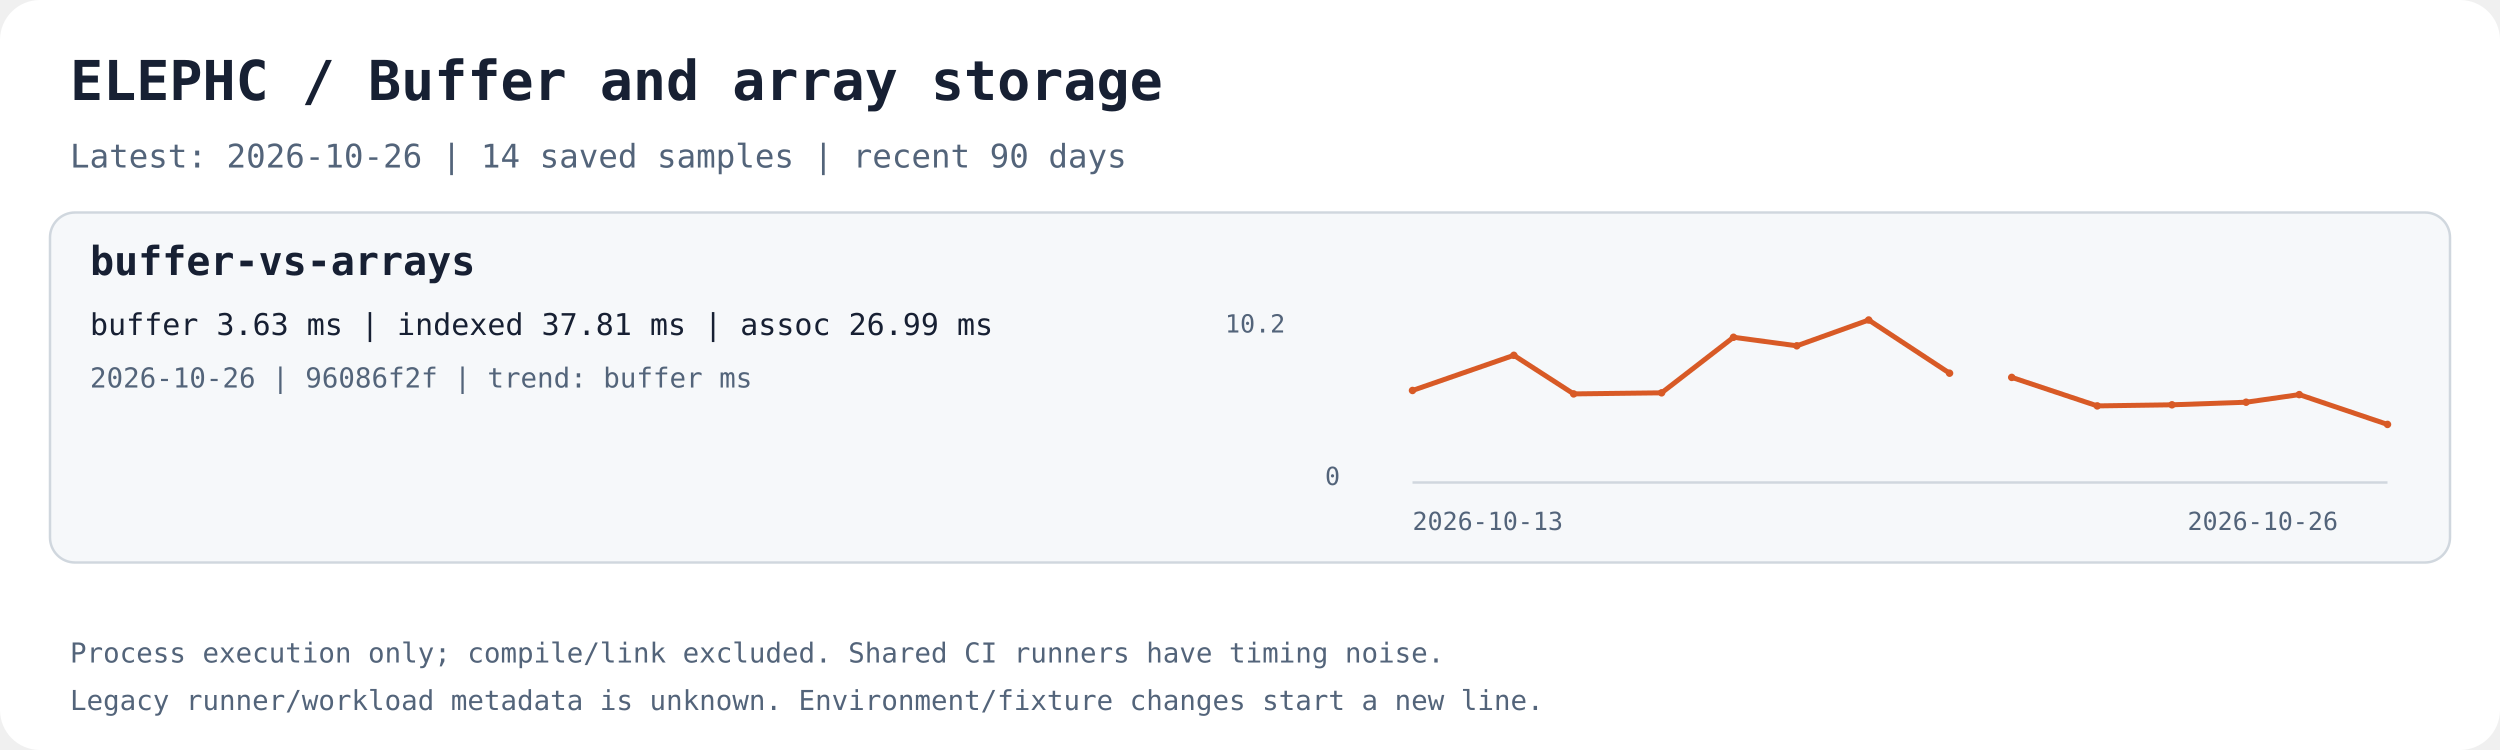
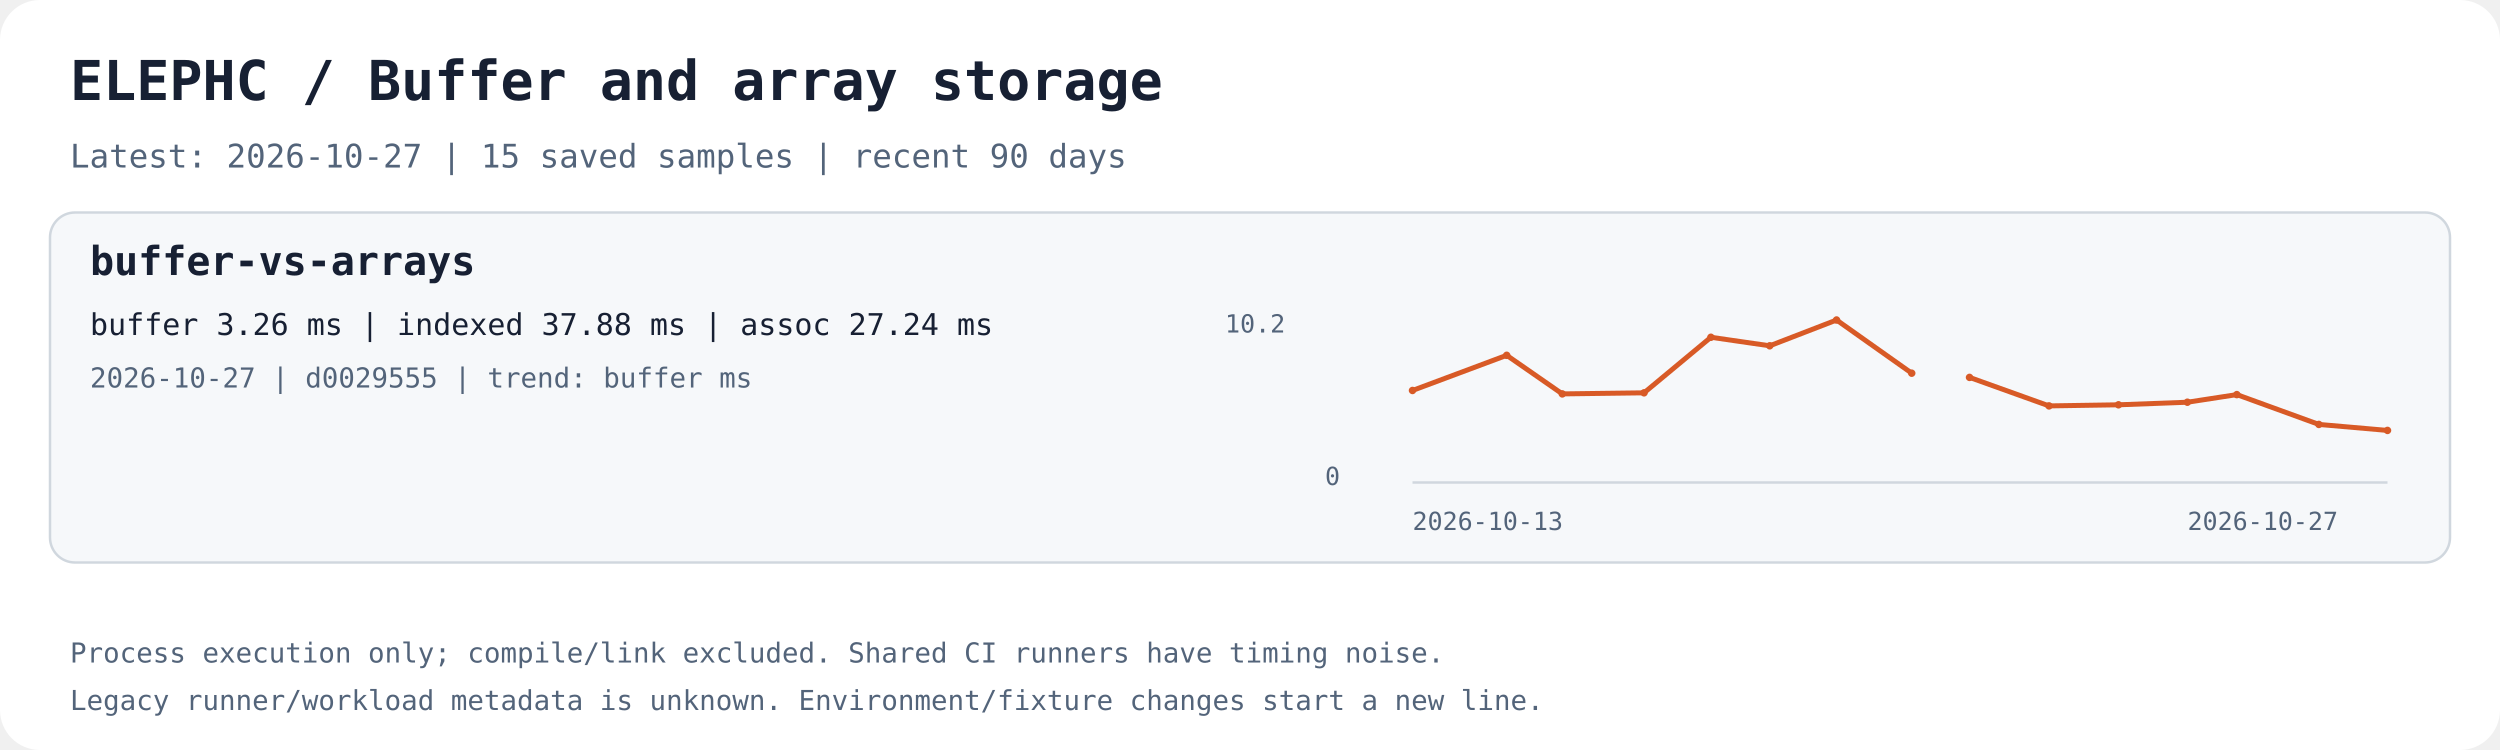
<svg xmlns="http://www.w3.org/2000/svg" width="1000" height="300" viewBox="0 0 1000 300" role="img" aria-labelledby="title desc">
  <rect width="1000" height="300" rx="16" fill="#ffffff" />
  <text x="28.0" y="40.0" fill="#172033" font-family="ui-monospace,monospace" font-size="22" font-weight="700">ELEPHC / Buffer and array storage</text>
-   <text x="28.0" y="67.0" fill="#53647a" font-family="ui-monospace,monospace" font-size="13" font-weight="400">Latest: 2026-10-26 | 14 saved samples | recent 90 days</text>
+   <text x="28.0" y="67.0" fill="#53647a" font-family="ui-monospace,monospace" font-size="13" font-weight="400">Latest: 2026-10-27 | 15 saved samples | recent 90 days</text>
  <rect x="20" y="85" width="960" height="140" rx="10" fill="#f6f8fa" stroke="#d0d7de" />
  <text x="36.0" y="110.0" fill="#172033" font-family="ui-monospace,monospace" font-size="16" font-weight="700">buffer-vs-arrays</text>
-   <text x="36.0" y="134.0" fill="#172033" font-family="ui-monospace,monospace" font-size="12" font-weight="400">buffer 3.63 ms | indexed 37.81 ms | assoc 26.99 ms</text>
-   <text x="36.0" y="155.0" fill="#53647a" font-family="ui-monospace,monospace" font-size="11" font-weight="400">2026-10-26 | 96086f2f | trend: buffer ms</text>
+   <text x="36.0" y="134.0" fill="#172033" font-family="ui-monospace,monospace" font-size="12" font-weight="400">buffer 3.26 ms | indexed 37.88 ms | assoc 27.24 ms</text>
+   <text x="36.0" y="155.0" fill="#53647a" font-family="ui-monospace,monospace" font-size="11" font-weight="400">2026-10-27 | d0029555 | trend: buffer ms</text>
  <path d="M565 193 H955" stroke="#d0d7de" fill="none" />
-   <polyline points="565.00,156.19 605.54,142.12 629.46,157.56 664.64,157.13 693.40,134.91 718.72,138.32 747.47,128.00 779.82,149.28" stroke="#d85a26" stroke-width="2" fill="none" />
+   <polyline points="565.00,156.19 602.68,142.12 624.92,157.56 657.62,157.13 684.36,134.91 707.89,138.32 734.62,128.00 764.69,149.28" stroke="#d85a26" stroke-width="2" fill="none" />
  <circle cx="565.00" cy="156.19" r="1.5" fill="#d85a26" />
-   <circle cx="605.54" cy="142.12" r="1.5" fill="#d85a26" />
-   <circle cx="629.46" cy="157.56" r="1.5" fill="#d85a26" />
-   <circle cx="664.64" cy="157.13" r="1.5" fill="#d85a26" />
-   <circle cx="693.40" cy="134.91" r="1.5" fill="#d85a26" />
-   <circle cx="718.72" cy="138.32" r="1.5" fill="#d85a26" />
-   <circle cx="747.47" cy="128.00" r="1.5" fill="#d85a26" />
-   <circle cx="779.82" cy="149.28" r="1.5" fill="#d85a26" />
-   <polyline points="804.69,150.96 838.90,162.36 868.79,161.92 898.44,160.89 919.71,157.84 955.00,169.77" stroke="#d85a26" stroke-width="2" fill="none" />
-   <circle cx="804.69" cy="150.96" r="1.5" fill="#d85a26" />
-   <circle cx="838.90" cy="162.36" r="1.5" fill="#d85a26" />
-   <circle cx="868.79" cy="161.92" r="1.5" fill="#d85a26" />
-   <circle cx="898.44" cy="160.89" r="1.5" fill="#d85a26" />
-   <circle cx="919.71" cy="157.84" r="1.5" fill="#d85a26" />
-   <circle cx="955.00" cy="169.77" r="1.5" fill="#d85a26" />
+   <circle cx="602.68" cy="142.12" r="1.5" fill="#d85a26" />
+   <circle cx="624.92" cy="157.56" r="1.5" fill="#d85a26" />
+   <circle cx="657.62" cy="157.13" r="1.5" fill="#d85a26" />
+   <circle cx="684.36" cy="134.91" r="1.5" fill="#d85a26" />
+   <circle cx="707.89" cy="138.32" r="1.5" fill="#d85a26" />
+   <circle cx="734.62" cy="128.00" r="1.5" fill="#d85a26" />
+   <circle cx="764.69" cy="149.28" r="1.5" fill="#d85a26" />
+   <polyline points="787.81,150.96 819.61,162.36 847.40,161.92 874.95,160.89 894.73,157.84 927.54,169.77 955.00,172.17" stroke="#d85a26" stroke-width="2" fill="none" />
+   <circle cx="787.81" cy="150.96" r="1.5" fill="#d85a26" />
+   <circle cx="819.61" cy="162.36" r="1.5" fill="#d85a26" />
+   <circle cx="847.40" cy="161.92" r="1.5" fill="#d85a26" />
+   <circle cx="874.95" cy="160.89" r="1.5" fill="#d85a26" />
+   <circle cx="894.73" cy="157.84" r="1.5" fill="#d85a26" />
+   <circle cx="927.54" cy="169.77" r="1.5" fill="#d85a26" />
+   <circle cx="955.00" cy="172.17" r="1.5" fill="#d85a26" />
  <text x="565.0" y="212.0" fill="#53647a" font-family="ui-monospace,monospace" font-size="10" font-weight="400">2026-10-13</text>
-   <text x="875.0" y="212.0" fill="#53647a" font-family="ui-monospace,monospace" font-size="10" font-weight="400">2026-10-26</text>
+   <text x="875.0" y="212.0" fill="#53647a" font-family="ui-monospace,monospace" font-size="10" font-weight="400">2026-10-27</text>
  <text x="490.0" y="133.0" fill="#53647a" font-family="ui-monospace,monospace" font-size="10" font-weight="400">10.2</text>
  <text x="530.0" y="194.0" fill="#53647a" font-family="ui-monospace,monospace" font-size="10" font-weight="400">0</text>
  <text x="28.0" y="265.0" fill="#53647a" font-family="ui-monospace,monospace" font-size="11" font-weight="400">Process execution only; compile/link excluded. Shared CI runners have timing noise.</text>
  <text x="28.0" y="284.0" fill="#53647a" font-family="ui-monospace,monospace" font-size="11" font-weight="400">Legacy runner/workload metadata is unknown. Environment/fixture changes start a new line.</text>
</svg>
